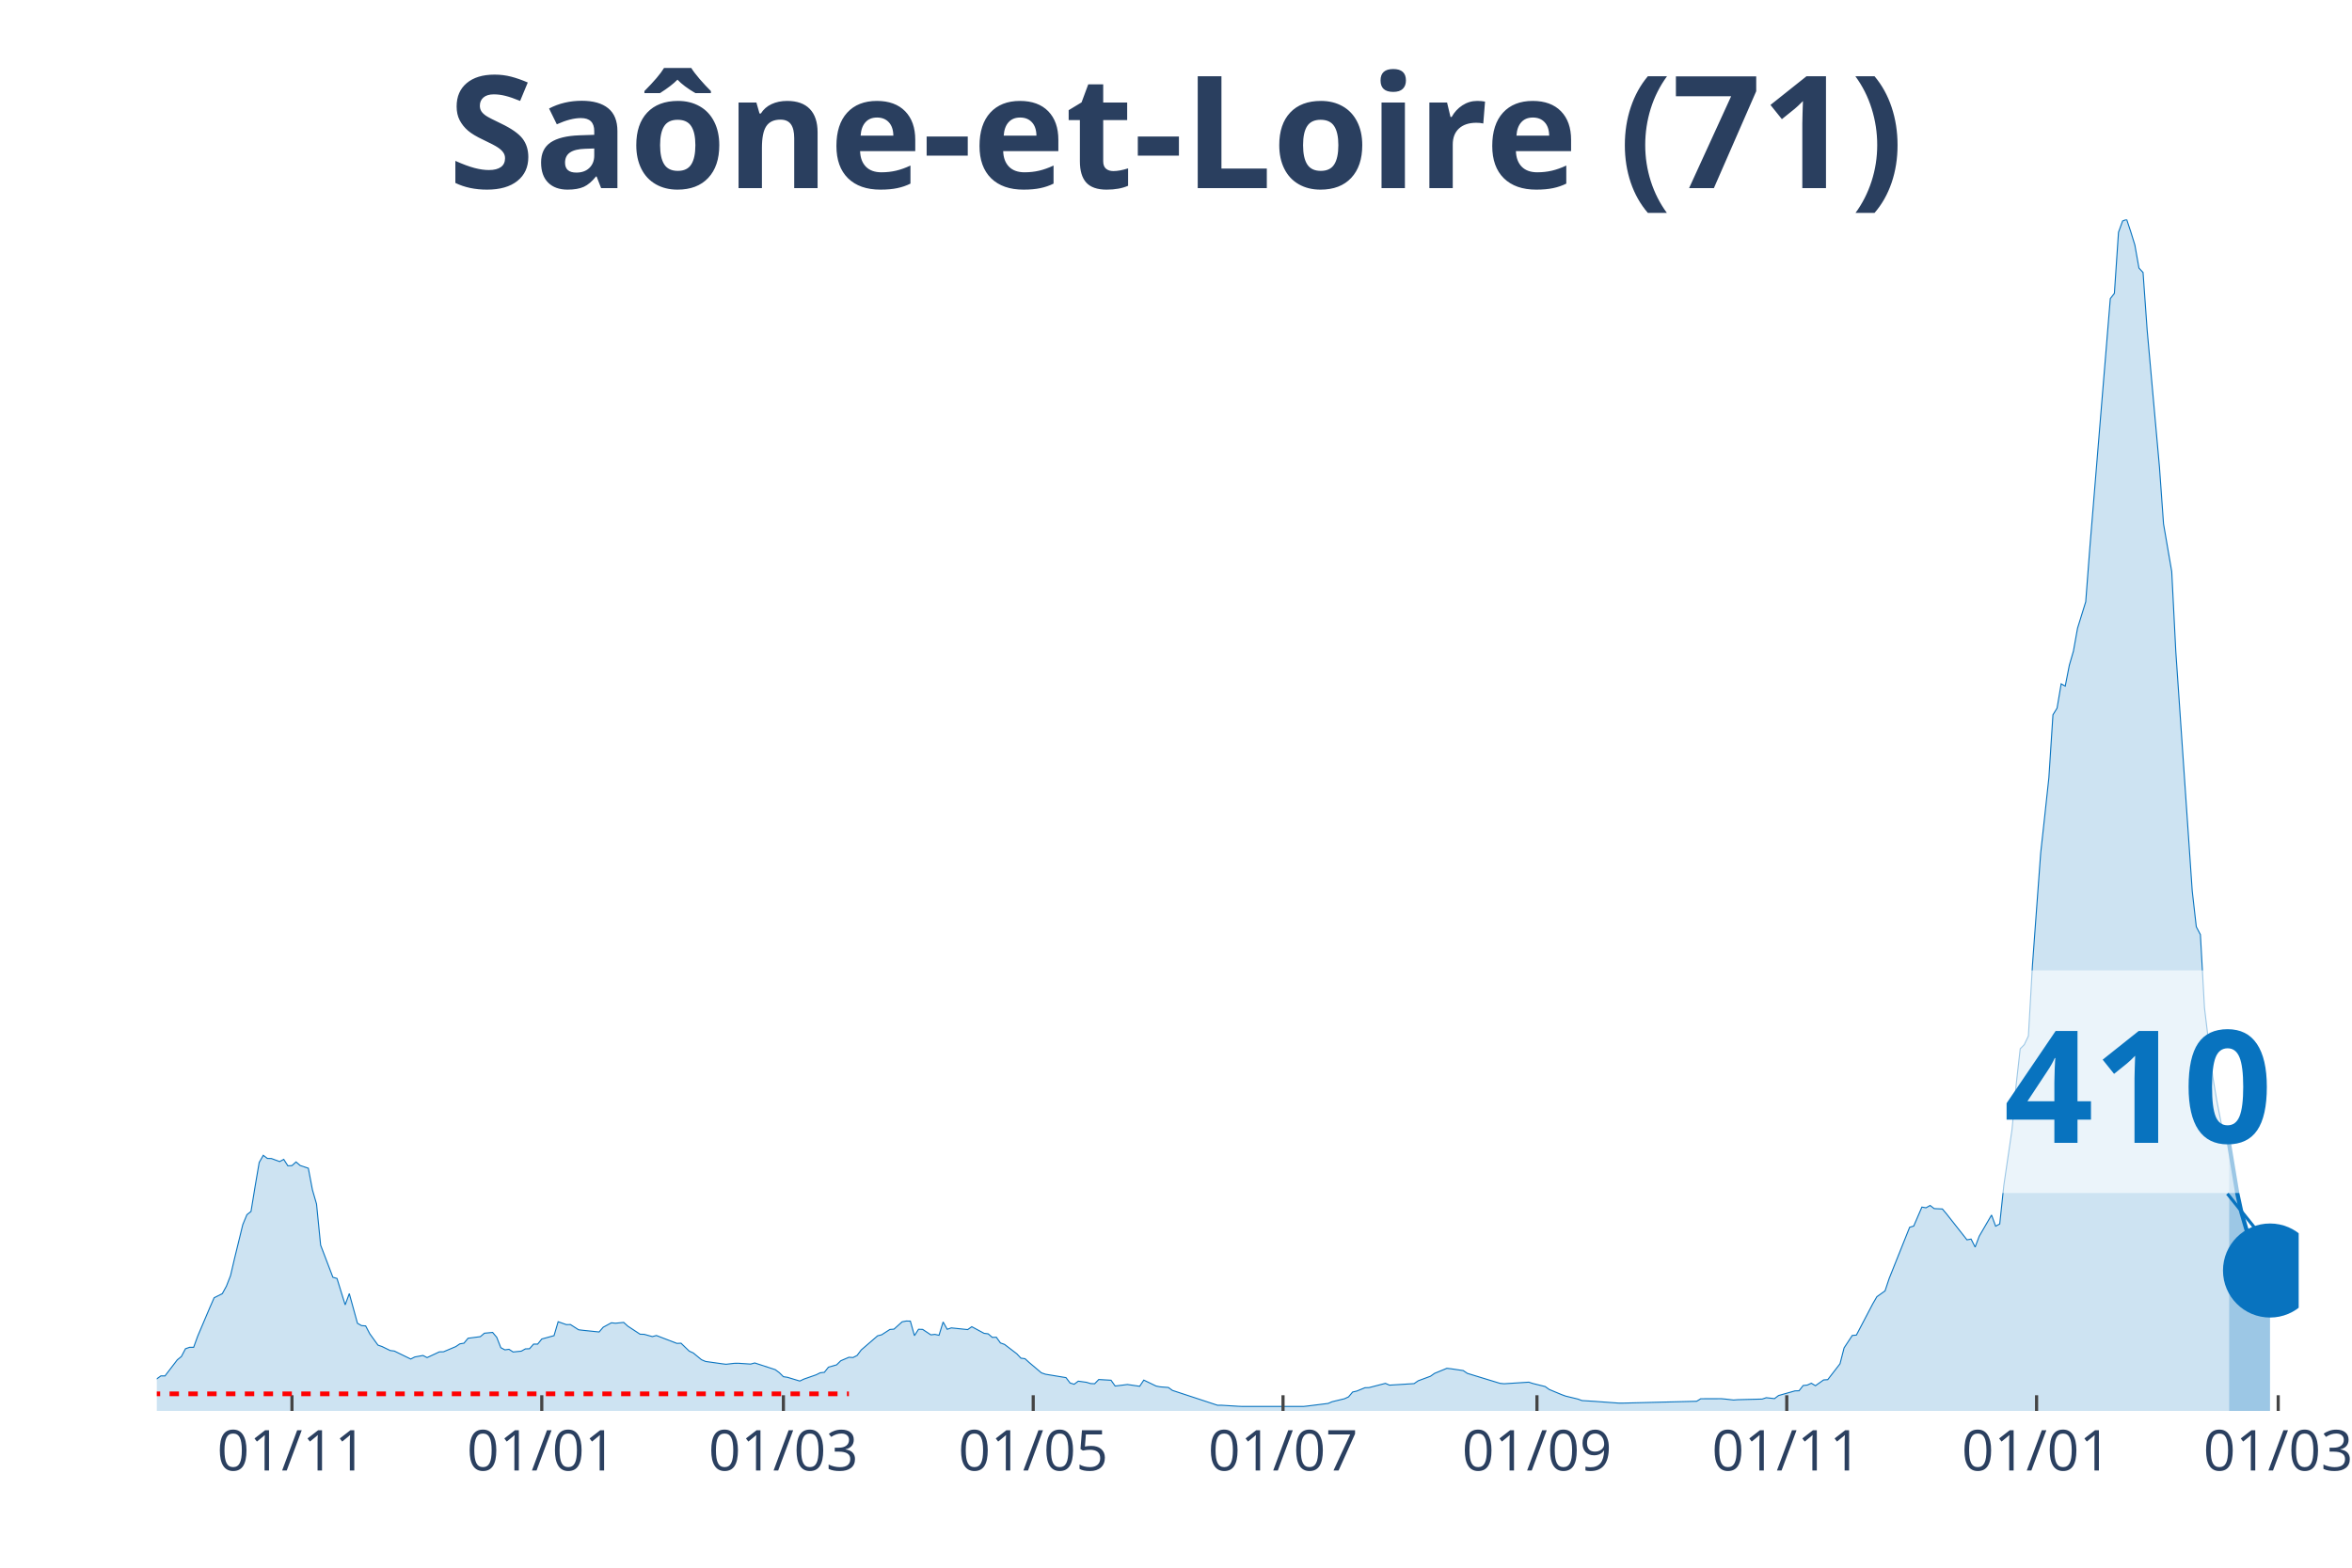
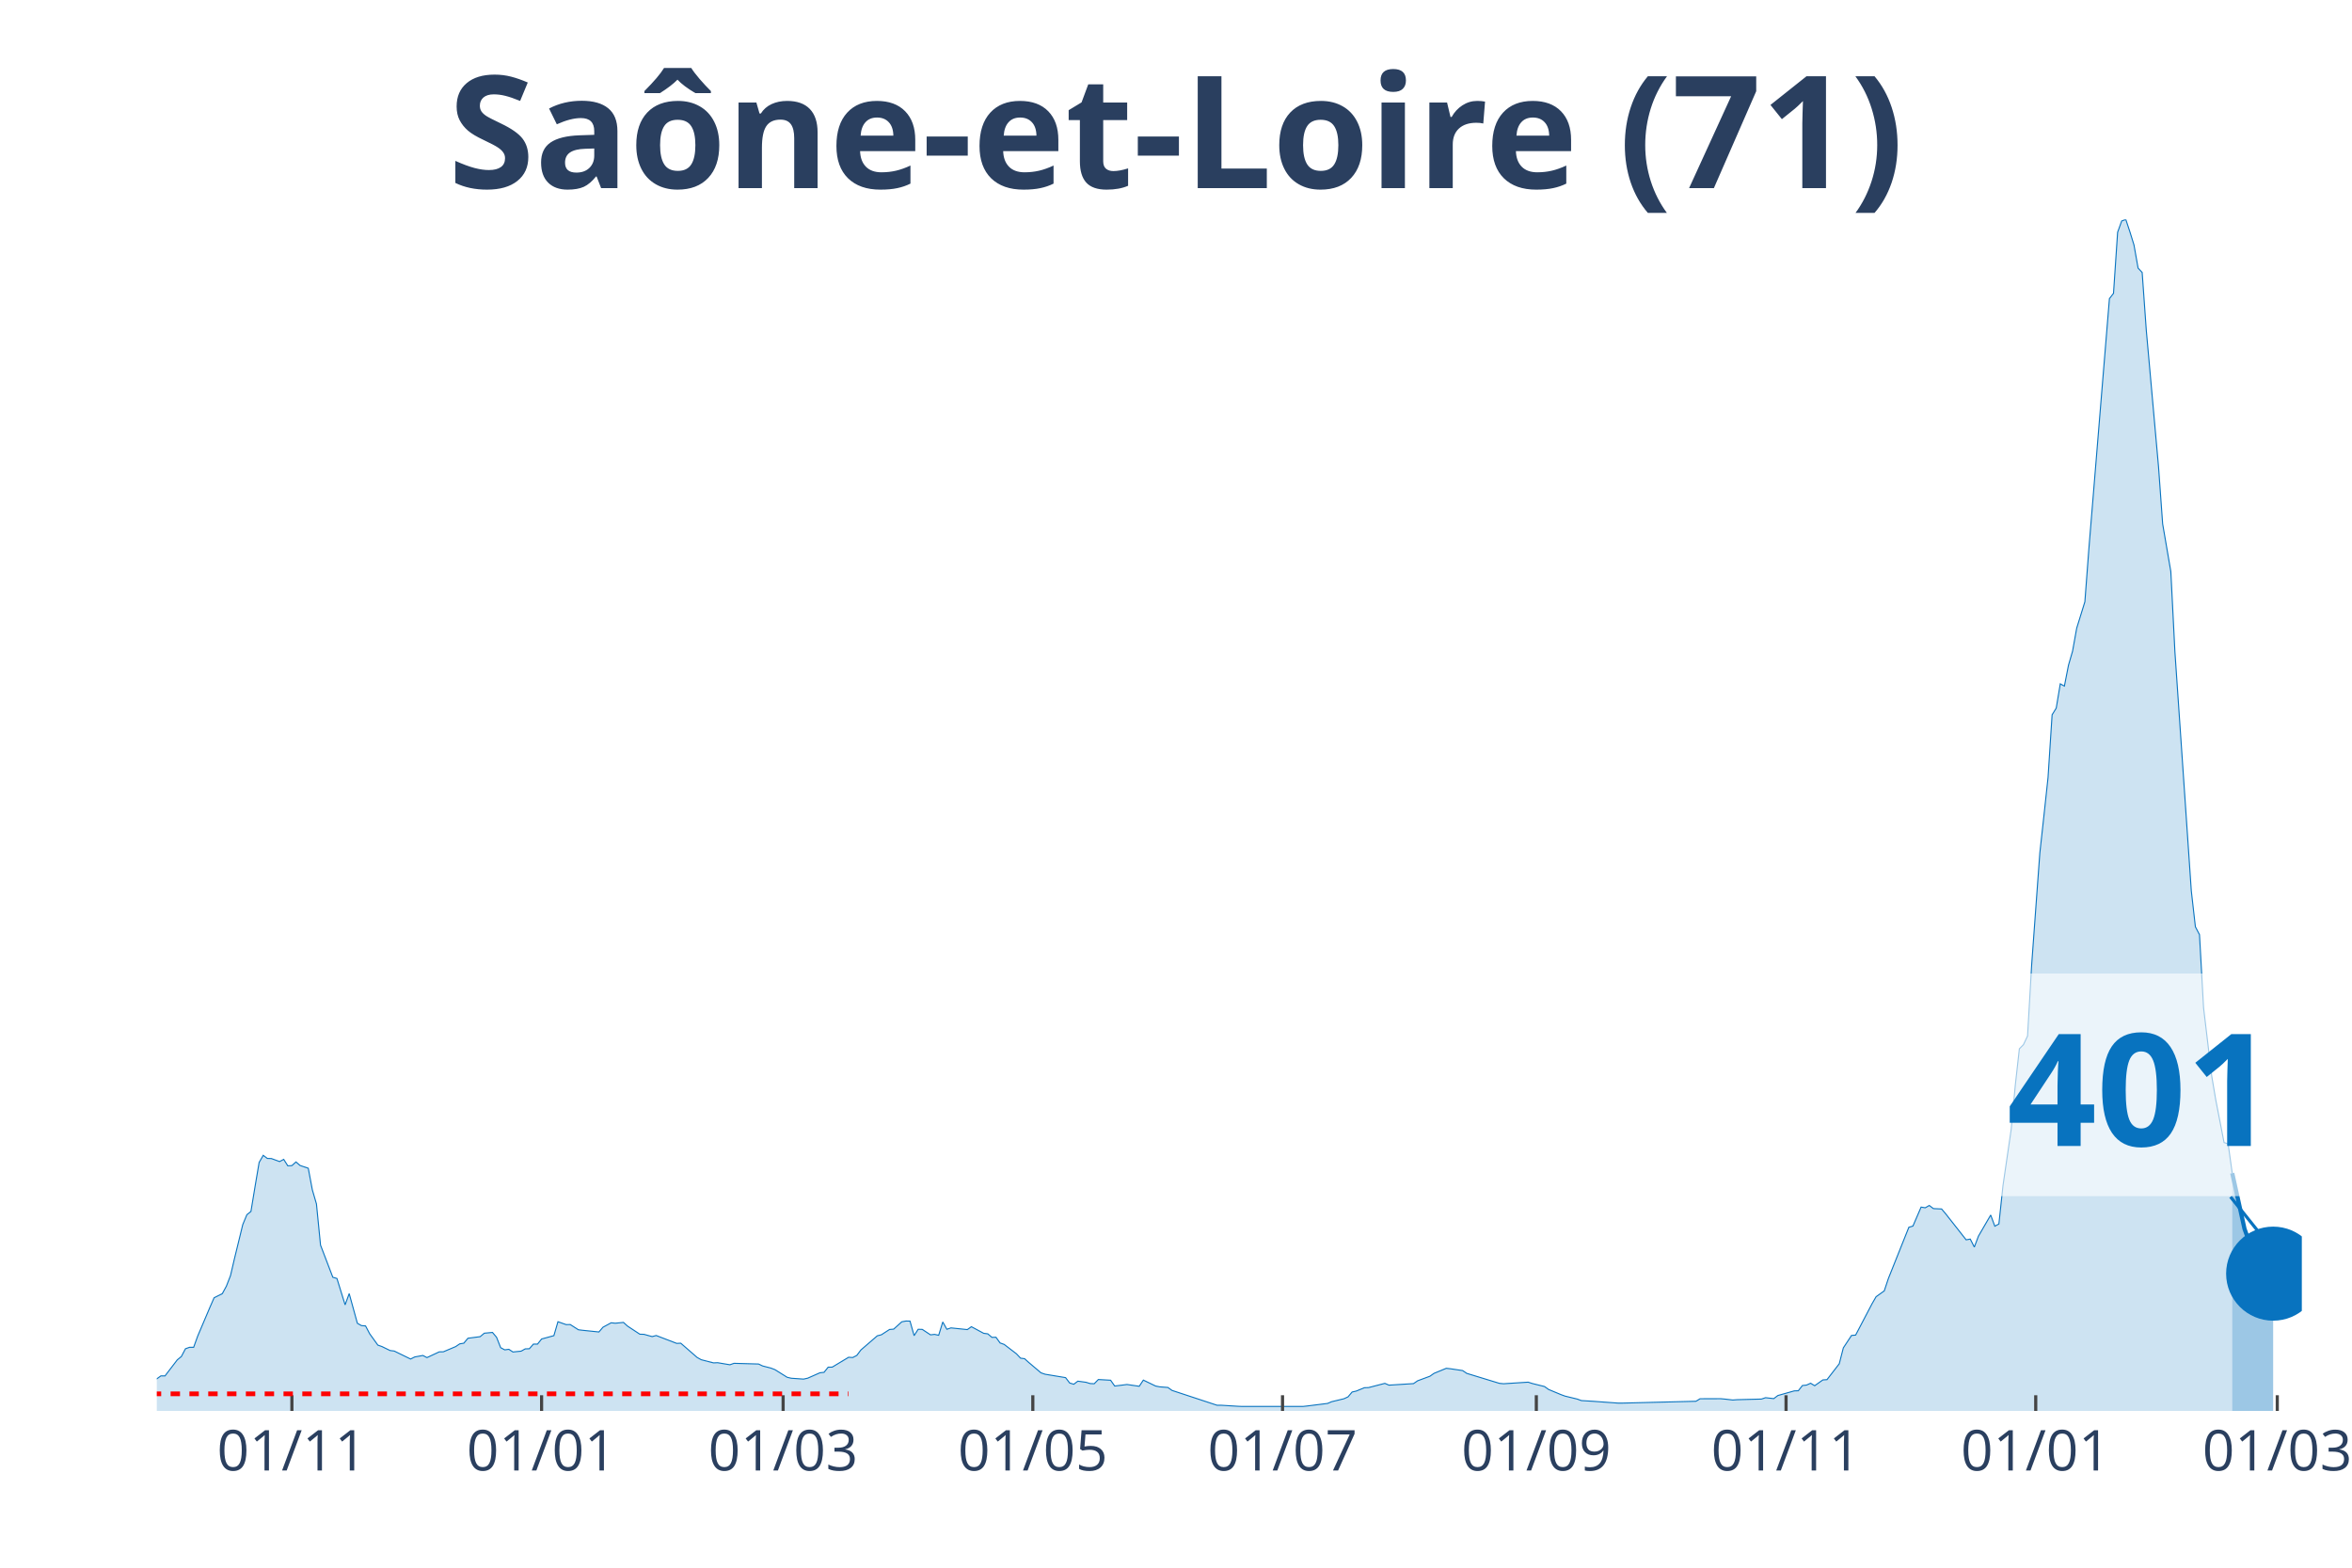
<svg xmlns="http://www.w3.org/2000/svg" class="main-svg" width="1125" height="750" style="" viewBox="0 0 750 500">
  <rect x="0" y="0" width="750" height="500" style="fill: rgb(0, 0, 0); fill-opacity: 0;" />
-   <defs id="defs-a9a53c">
+   <defs id="defs-b94052">
    <g class="clips">
-       <clipPath id="clipa9a53cxyplot" class="plotclip">
-         <rect width="683" height="380" />
+       <clipPath id="clipb94052xyplot" class="plotclip">
+         <rect width="684" height="380" />
      </clipPath>
-       <clipPath class="axesclip" id="clipa9a53cx">
-         <rect x="50" y="0" width="683" height="500" />
+       <clipPath class="axesclip" id="clipb94052x">
+         <rect x="50" y="0" width="684" height="500" />
      </clipPath>
-       <clipPath class="axesclip" id="clipa9a53cy">
+       <clipPath class="axesclip" id="clipb94052y">
        <rect x="0" y="70" width="750" height="380" />
      </clipPath>
-       <clipPath class="axesclip" id="clipa9a53cxy">
-         <rect x="50" y="70" width="683" height="380" />
+       <clipPath class="axesclip" id="clipb94052xy">
+         <rect x="50" y="70" width="684" height="380" />
      </clipPath>
    </g>
    <g class="gradients" />
  </defs>
  <g class="bglayer">
-     <rect class="bg" x="50" y="70" width="683" height="380" style="fill: rgb(0, 0, 0); fill-opacity: 0; stroke-width: 0;" />
+     <rect class="bg" x="50" y="70" width="684" height="380" style="fill: rgb(0, 0, 0); fill-opacity: 0; stroke-width: 0;" />
  </g>
  <g class="layer-below">
    <g class="imagelayer" />
    <g class="shapelayer" />
  </g>
  <g class="cartesianlayer">
    <g class="subplot xy">
      <g class="layer-subplot">
        <g class="shapelayer" />
        <g class="imagelayer" />
      </g>
      <g class="gridlayer">
        <g class="x">
-           <path class="xgrid crisp" transform="translate(93.1,0)" d="M0,70v380" style="stroke: rgb(255, 255, 255); stroke-opacity: 1; stroke-width: 1px;" />
-           <path class="xgrid crisp" transform="translate(172.76,0)" d="M0,70v380" style="stroke: rgb(255, 255, 255); stroke-opacity: 1; stroke-width: 1px;" />
-           <path class="xgrid crisp" transform="translate(249.81,0)" d="M0,70v380" style="stroke: rgb(255, 255, 255); stroke-opacity: 1; stroke-width: 1px;" />
-           <path class="xgrid crisp" transform="translate(329.47,0)" d="M0,70v380" style="stroke: rgb(255, 255, 255); stroke-opacity: 1; stroke-width: 1px;" />
-           <path class="xgrid crisp" transform="translate(409.13,0)" d="M0,70v380" style="stroke: rgb(255, 255, 255); stroke-opacity: 1; stroke-width: 1px;" />
-           <path class="xgrid crisp" transform="translate(490.1,0)" d="M0,70v380" style="stroke: rgb(255, 255, 255); stroke-opacity: 1; stroke-width: 1px;" />
-           <path class="xgrid crisp" transform="translate(569.76,0)" d="M0,70v380" style="stroke: rgb(255, 255, 255); stroke-opacity: 1; stroke-width: 1px;" />
-           <path class="xgrid crisp" transform="translate(649.42,0)" d="M0,70v380" style="stroke: rgb(255, 255, 255); stroke-opacity: 1; stroke-width: 1px;" />
-           <path class="xgrid crisp" transform="translate(726.47,0)" d="M0,70v380" style="stroke: rgb(255, 255, 255); stroke-opacity: 1; stroke-width: 1px;" />
+           <path class="xgrid crisp" transform="translate(93.08,0)" d="M0,70v380" style="stroke: rgb(255, 255, 255); stroke-opacity: 1; stroke-width: 1px;" />
+           <path class="xgrid crisp" transform="translate(172.7,0)" d="M0,70v380" style="stroke: rgb(255, 255, 255); stroke-opacity: 1; stroke-width: 1px;" />
+           <path class="xgrid crisp" transform="translate(249.72,0)" d="M0,70v380" style="stroke: rgb(255, 255, 255); stroke-opacity: 1; stroke-width: 1px;" />
+           <path class="xgrid crisp" transform="translate(329.34,0)" d="M0,70v380" style="stroke: rgb(255, 255, 255); stroke-opacity: 1; stroke-width: 1px;" />
+           <path class="xgrid crisp" transform="translate(408.97,0)" d="M0,70v380" style="stroke: rgb(255, 255, 255); stroke-opacity: 1; stroke-width: 1px;" />
+           <path class="xgrid crisp" transform="translate(489.9,0)" d="M0,70v380" style="stroke: rgb(255, 255, 255); stroke-opacity: 1; stroke-width: 1px;" />
+           <path class="xgrid crisp" transform="translate(569.53,0)" d="M0,70v380" style="stroke: rgb(255, 255, 255); stroke-opacity: 1; stroke-width: 1px;" />
+           <path class="xgrid crisp" transform="translate(649.15,0)" d="M0,70v380" style="stroke: rgb(255, 255, 255); stroke-opacity: 1; stroke-width: 1px;" />
+           <path class="xgrid crisp" transform="translate(726.17,0)" d="M0,70v380" style="stroke: rgb(255, 255, 255); stroke-opacity: 1; stroke-width: 1px;" />
        </g>
        <g class="y" />
      </g>
      <g class="zerolinelayer" />
      <path class="xlines-below" />
      <path class="ylines-below" />
      <g class="overlines-below" />
      <g class="xaxislayer-below" />
      <g class="yaxislayer-below" />
      <g class="overaxes-below" />
-       <g class="plot" transform="translate(50, 70)" clip-path="url('#clipa9a53cxyplot')">
+       <g class="plot" transform="translate(50, 70)" clip-path="url('#clipb94052xyplot')">
        <g class="scatterlayer mlayer">
-           <g class="trace scatter trace989f3a" style="stroke-miterlimit: 2;">
+           <g class="trace scatter trace6c4b91" style="stroke-miterlimit: 2;">
            <g class="fills">
              <g>
-                 <path class="js-fill" d="M660.8,380L-177.61,380L-177.61,378.93L-135.82,379.88L-134.51,379.88L-66.6,379.52L-65.3,379.32L-37.87,376.6L-36.57,375.88L-30.04,374.73L-28.73,374.69L-26.12,374.43L-24.81,374.35L-19.59,372.42L-18.28,372.82L-9.14,372.68L-7.84,372.44L-3.92,372.48L-2.61,371.66L1.31,368.82L2.61,368.84L6.53,363.71L7.84,362.65L9.14,360.17L10.45,359.71L11.75,359.71L13.06,356.11L16.98,346.88L18.28,343.91L20.89,342.6L22.2,340.21L23.51,336.85L24.81,331.28L27.42,320.58L28.73,317.42L30.04,316.38L31.34,308.44L32.65,300.75L33.95,298.48L35.26,299.47L36.57,299.51L39.18,300.47L40.48,299.77L41.79,301.82L43.1,301.76L44.4,300.59L45.71,301.72L48.32,302.6L49.63,309.5L50.93,313.99L52.24,327.12L56.15,337.37L57.46,337.75L60.07,346.16L61.38,342.58L63.99,352.05L65.3,352.79L66.6,352.89L67.91,355.39L70.52,359.01L71.83,359.47L74.44,360.74L75.74,360.9L80.97,363.45L82.27,362.79L84.89,362.31L86.19,362.99L90.11,361.16L91.41,361.14L95.33,359.49L96.64,358.61L97.94,358.4L99.25,356.82L103.17,356.31L104.47,355.21L107.09,354.97L108.39,356.51L109.7,359.83L111,360.52L112.31,360.35L113.62,361.2L116.23,360.94L117.53,360.21L118.84,360.17L120.15,358.69L121.45,358.69L122.76,357.06L126.67,355.99L127.98,351.55L130.59,352.47L131.9,352.45L134.51,354.12L135.82,354.28L141.04,354.82L142.35,353.3L144.96,351.89L146.26,352.03L148.88,351.77L150.18,352.95L154.1,355.53L155.41,355.57L158.02,356.29L159.32,355.95L165.85,358.46L167.16,358.4L169.77,360.92L171.08,361.52L173.69,363.67L174.99,364.22L180.22,364.96L181.52,365.12L184.14,364.82L185.44,364.8L189.36,365.06L190.67,364.7L197.2,366.83L198.5,367.79L199.81,369.08L201.11,369.28L205.03,370.47L206.34,369.85L210.25,368.48L211.56,367.83L212.87,367.69L214.17,366.05L216.78,365.3L218.09,364.01L220.7,362.89L222.01,362.97L223.31,362.3L224.62,360.56L229.84,356.05L231.15,355.71L233.76,354.02L235.07,353.92L237.68,351.57L238.98,351.33L240.29,351.35L241.6,355.99L242.9,353.96L244.21,354L246.82,355.73L248.13,355.59L249.43,355.87L250.74,351.63L252.04,353.96L253.35,353.52L258.57,354.06L259.88,353.14L263.8,355.25L265.1,355.41L266.41,356.53L267.72,356.51L269.02,358.32L270.33,358.79L274.24,361.78L275.55,363.17L276.86,363.35L278.16,364.54L282.08,367.85L283.39,368.3L289.92,369.38L291.22,371.09L292.53,371.49L293.83,370.51L296.45,370.87L297.75,371.27L299.06,371.33L300.36,369.99L304.28,370.21L305.59,372.06L308.2,371.74L309.5,371.57L313.42,372.14L314.73,370.17L318.65,372.06L319.95,372.32L322.56,372.52L323.87,373.46L338.24,378.19L339.54,378.19L344.76,378.51L346.07,378.57L365.66,378.57L366.97,378.43L373.5,377.61L374.8,377.06L378.72,376.12L380.02,375.52L381.33,373.97L382.64,373.67L385.25,372.6L386.55,372.56L391.78,371.21L393.08,371.78L400.92,371.29L402.23,370.39L406.14,368.94L407.45,368.02L411.37,366.41L412.67,366.55L416.59,367.13L417.9,368.02L428.34,371.21L429.65,371.33L437.49,370.83L438.79,371.25L442.71,372.22L444.02,373.16L447.93,374.79L449.24,375.27L453.16,376.22L454.46,376.7L458.38,376.94L459.69,377.04L466.22,377.51L467.52,377.51L491.03,376.92L492.33,376.12L498.86,376.1L500.17,376.22L502.78,376.52L504.09,376.42L511.92,376.22L513.23,375.78L515.84,376.08L517.15,375.09L522.37,373.61L523.68,373.57L524.98,371.9L526.29,371.76L527.59,371.17L528.9,371.96L531.51,370.11L532.82,370.03L536.74,364.96L538.04,359.89L540.65,355.93L541.96,355.81L547.18,345.84L548.49,343.58L551.1,341.71L552.41,337.77L558.94,321.43L560.24,321.04L562.85,314.99L564.16,315.21L565.47,314.47L566.77,315.47L569.38,315.59L570.69,317.14L577.22,325.43L578.53,325.19L579.83,327.74L581.14,324.26L585.06,317.52L586.36,321.08L587.67,320.38L588.97,308.11L591.59,290.24L592.89,276.14L594.2,264.5L595.5,263.17L596.81,260.42L598.11,237.74L600.73,202.02L602.03,190.18L603.34,178.02L604.64,157.97L605.95,155.86L607.26,148.1L608.56,148.82L609.87,142.14L611.17,137.66L612.48,130.36L615.09,121.93L616.4,104.7L622.93,25.24L624.23,23.57L625.54,4.08L626.85,0.48L628.15,0L629.46,3.94L630.76,8.14L632.07,15.5L633.37,16.91L634.68,35.29L638.6,78.94L639.9,97.08L642.52,112.3L643.82,137.88L649.05,214.15L650.35,225.59L651.66,228.1L652.96,251.43L655.58,273.27L656.88,280.97L659.49,294.4L660.8,294.82" style="fill: rgb(8, 115, 191); fill-opacity: 0.2; stroke-width: 0;" />
+                 <path class="js-fill" d="M661.81,380L-177.53,380L-177.53,378.93L-135.76,379.88L-134.45,379.88L-66.57,379.52L-65.27,379.32L-37.85,376.6L-36.55,375.88L-30.02,374.73L-28.72,374.69L-26.11,374.43L-24.8,374.35L-19.58,372.42L-18.27,372.82L-9.14,372.68L-7.83,372.44L-3.92,372.48L-2.61,371.66L1.31,368.82L2.61,368.84L6.53,363.71L7.83,362.65L9.14,360.17L10.44,359.71L11.75,359.71L13.05,356.11L16.97,346.88L18.27,343.91L20.89,342.6L22.19,340.21L23.5,336.85L24.8,331.28L27.41,320.58L28.72,317.42L30.02,316.38L31.33,308.44L32.63,300.75L33.94,298.48L35.24,299.47L36.55,299.51L39.16,300.47L40.47,299.77L41.77,301.82L43.08,301.76L44.38,300.59L45.69,301.72L48.3,302.6L49.6,309.5L50.91,313.99L52.21,327.12L56.13,337.37L57.44,337.75L60.05,346.16L61.35,342.58L63.96,352.05L65.27,352.79L66.57,352.89L67.88,355.39L70.49,359.01L71.79,359.47L74.4,360.74L75.71,360.9L80.93,363.45L82.24,362.79L84.85,362.31L86.15,362.99L90.07,361.16L91.37,361.14L95.29,359.49L96.6,358.61L97.9,358.4L99.21,356.82L103.12,356.31L104.43,355.21L107.04,354.97L108.34,356.51L109.65,359.83L110.95,360.52L112.26,360.35L113.56,361.2L116.18,360.94L117.48,360.21L118.79,360.17L120.09,358.69L121.4,358.69L122.7,357.06L126.62,355.99L127.92,351.55L130.53,352.47L131.84,352.45L134.45,354.12L135.76,354.28L140.98,354.82L142.28,353.3L144.89,351.89L146.2,352.03L148.81,351.77L150.11,352.95L154.03,355.53L155.34,355.57L157.95,356.29L159.25,355.95L165.78,358.46L167.08,358.4L172.31,362.95L173.61,363.67L177.53,364.68L178.83,364.62L182.75,365.28L184.05,364.82L191.89,365.04L193.19,365.66L195.8,366.33L197.11,366.83L201.02,369.28L202.33,369.58L206.24,369.85L207.55,369.56L211.47,367.83L212.77,367.69L214.08,366.05L215.38,366.03L220.6,362.89L221.91,362.97L223.21,362.3L224.52,360.56L229.74,356.05L231.05,355.71L233.66,354.02L234.96,353.92L237.57,351.57L238.88,351.33L240.18,351.35L241.49,355.99L242.79,353.96L244.1,354L246.71,355.73L248.02,355.59L249.32,355.87L250.63,351.63L251.93,353.96L253.24,353.52L258.46,354.06L259.76,353.14L263.68,355.25L264.98,355.41L266.29,356.53L267.6,356.51L268.9,358.32L270.21,358.79L274.12,361.78L275.43,363.17L276.73,363.35L278.04,364.54L281.95,367.85L283.26,368.3L289.79,369.38L291.09,371.09L292.4,371.49L293.7,370.51L296.31,370.87L297.62,371.27L298.92,371.33L300.23,369.99L304.15,370.21L305.45,372.06L308.06,371.74L309.37,371.57L313.28,372.14L314.59,370.17L318.5,372.06L319.81,372.32L322.42,372.52L323.73,373.46L338.08,378.19L339.39,378.19L344.61,378.51L345.92,378.57L365.5,378.57L366.8,378.43L373.33,377.61L374.63,377.06L378.55,376.12L379.85,375.52L381.16,373.97L382.47,373.67L385.08,372.6L386.38,372.56L391.6,371.21L392.91,371.78L400.74,371.29L402.05,370.39L405.96,368.94L407.27,368.02L411.18,366.41L412.49,366.55L416.4,367.13L417.71,368.02L428.15,371.21L429.46,371.33L437.29,370.83L438.6,371.25L442.51,372.22L443.82,373.16L447.73,374.79L449.04,375.27L452.95,376.22L454.26,376.7L458.18,376.94L459.48,377.04L466.01,377.51L467.31,377.51L490.81,376.92L492.11,376.12L498.64,376.1L499.95,376.22L502.56,376.52L503.86,376.42L511.69,376.22L513,375.78L515.61,376.08L516.92,375.09L522.14,373.61L523.44,373.57L524.75,371.9L526.05,371.76L527.36,371.17L528.66,371.96L531.27,370.11L532.58,370.03L536.5,364.96L537.8,359.89L540.41,355.93L541.72,355.81L546.94,345.84L548.24,343.58L550.85,341.71L552.16,337.77L558.69,321.43L559.99,321.04L562.6,314.99L563.91,315.21L565.21,314.47L566.52,315.47L569.13,315.59L570.44,317.14L576.96,325.43L578.27,325.19L579.57,327.74L580.88,324.26L584.79,317.52L586.1,321.08L587.4,320.38L588.71,308.11L591.32,290.24L592.63,276.14L593.93,264.5L595.24,263.17L596.54,260.42L597.85,237.74L600.46,202.02L601.76,190.18L603.07,178.02L604.37,157.97L605.68,155.86L606.98,148.1L608.29,148.82L609.6,142.14L610.9,137.66L612.21,130.36L614.82,121.93L616.12,104.7L622.65,25.24L623.95,23.57L625.26,4.08L626.56,0.48L627.87,0L629.18,3.94L630.48,8.14L631.79,15.5L633.09,16.91L634.4,35.29L638.31,78.94L639.62,97.08L642.23,112.3L643.53,137.88L648.76,214.15L650.06,225.59L651.37,228.1L652.67,251.43L655.28,273.27L656.59,280.97L659.2,294.4L660.5,294.82L661.81,304.17" style="fill: rgb(8, 115, 191); fill-opacity: 0.2; stroke-width: 0;" />
              </g>
            </g>
            <g class="errorbars" />
            <g class="lines">
-               <path class="js-line" d="M-177.61,378.93L-135.82,379.88L-134.51,379.88L-66.6,379.52L-65.3,379.32L-37.87,376.6L-36.57,375.88L-30.04,374.73L-28.73,374.69L-26.12,374.43L-24.81,374.35L-19.59,372.42L-18.28,372.82L-9.14,372.68L-7.84,372.44L-3.92,372.48L-2.61,371.66L1.31,368.82L2.61,368.84L6.53,363.71L7.84,362.65L9.14,360.17L10.45,359.71L11.75,359.71L13.06,356.11L16.98,346.88L18.28,343.91L20.89,342.6L22.2,340.21L23.51,336.85L24.81,331.28L27.42,320.58L28.73,317.42L30.04,316.38L31.34,308.44L32.65,300.75L33.95,298.48L35.26,299.47L36.57,299.51L39.18,300.47L40.48,299.77L41.79,301.82L43.1,301.76L44.4,300.59L45.71,301.72L48.32,302.6L49.63,309.5L50.93,313.99L52.24,327.12L56.15,337.37L57.46,337.75L60.07,346.16L61.38,342.58L63.99,352.05L65.3,352.79L66.6,352.89L67.91,355.39L70.52,359.01L71.83,359.47L74.44,360.74L75.74,360.9L80.97,363.45L82.27,362.79L84.89,362.31L86.19,362.99L90.11,361.16L91.41,361.14L95.33,359.49L96.64,358.61L97.94,358.4L99.25,356.82L103.17,356.31L104.47,355.21L107.09,354.97L108.39,356.51L109.7,359.83L111,360.52L112.31,360.35L113.62,361.2L116.23,360.94L117.53,360.21L118.84,360.17L120.15,358.69L121.45,358.69L122.76,357.06L126.67,355.99L127.98,351.55L130.59,352.47L131.9,352.45L134.51,354.12L135.82,354.28L141.04,354.82L142.35,353.3L144.96,351.89L146.26,352.03L148.88,351.77L150.18,352.95L154.1,355.53L155.41,355.57L158.02,356.29L159.32,355.95L165.85,358.46L167.16,358.4L169.77,360.92L171.08,361.52L173.69,363.67L174.99,364.22L180.22,364.96L181.52,365.12L184.14,364.82L185.44,364.8L189.36,365.06L190.67,364.7L197.2,366.83L198.5,367.79L199.81,369.08L201.11,369.28L205.03,370.47L206.34,369.85L210.25,368.48L211.56,367.83L212.87,367.69L214.17,366.05L216.78,365.3L218.09,364.01L220.7,362.89L222.01,362.97L223.31,362.3L224.62,360.56L229.84,356.05L231.15,355.71L233.76,354.02L235.07,353.92L237.68,351.57L238.98,351.33L240.29,351.35L241.6,355.99L242.9,353.96L244.21,354L246.82,355.73L248.13,355.59L249.43,355.87L250.74,351.63L252.04,353.96L253.35,353.52L258.57,354.06L259.88,353.14L263.8,355.25L265.1,355.41L266.41,356.53L267.72,356.51L269.02,358.32L270.33,358.79L274.24,361.78L275.55,363.17L276.86,363.35L278.16,364.54L282.08,367.85L283.39,368.3L289.92,369.38L291.22,371.09L292.53,371.49L293.83,370.51L296.45,370.87L297.75,371.27L299.06,371.33L300.36,369.99L304.28,370.21L305.59,372.06L308.2,371.74L309.5,371.57L313.42,372.14L314.73,370.17L318.65,372.06L319.95,372.32L322.56,372.52L323.87,373.46L338.24,378.19L339.54,378.19L344.76,378.51L346.07,378.57L365.66,378.57L366.97,378.43L373.5,377.61L374.8,377.06L378.72,376.12L380.02,375.52L381.33,373.97L382.64,373.67L385.25,372.6L386.55,372.56L391.78,371.21L393.08,371.78L400.92,371.29L402.23,370.39L406.14,368.94L407.45,368.02L411.37,366.41L412.67,366.55L416.59,367.13L417.9,368.02L428.34,371.21L429.65,371.33L437.49,370.83L438.79,371.25L442.71,372.22L444.02,373.16L447.93,374.79L449.24,375.27L453.16,376.22L454.46,376.7L458.38,376.94L459.69,377.04L466.22,377.51L467.52,377.51L491.03,376.92L492.33,376.12L498.86,376.1L500.17,376.22L502.78,376.52L504.09,376.42L511.92,376.22L513.23,375.78L515.84,376.08L517.15,375.09L522.37,373.61L523.68,373.57L524.98,371.9L526.29,371.76L527.59,371.17L528.9,371.96L531.51,370.11L532.82,370.03L536.74,364.96L538.04,359.89L540.65,355.93L541.96,355.81L547.18,345.84L548.49,343.58L551.1,341.71L552.41,337.77L558.94,321.43L560.24,321.04L562.85,314.99L564.16,315.21L565.47,314.47L566.77,315.47L569.38,315.59L570.69,317.14L577.22,325.43L578.53,325.19L579.83,327.74L581.14,324.26L585.06,317.52L586.36,321.08L587.67,320.38L588.97,308.11L591.59,290.24L592.89,276.14L594.2,264.5L595.5,263.17L596.81,260.42L598.11,237.74L600.73,202.02L602.03,190.18L603.34,178.02L604.64,157.97L605.95,155.86L607.26,148.1L608.56,148.82L609.87,142.14L611.17,137.66L612.48,130.36L615.09,121.93L616.4,104.7L622.93,25.24L624.23,23.57L625.54,4.08L626.85,0.48L628.15,0L629.46,3.94L630.76,8.14L632.07,15.5L633.37,16.91L634.68,35.29L638.6,78.94L639.9,97.08L642.52,112.3L643.82,137.88L649.05,214.15L650.35,225.59L651.66,228.1L652.96,251.43L655.58,273.27L656.88,280.97L659.49,294.4L660.8,294.82" style="vector-effect: non-scaling-stroke; fill: none; stroke: rgb(8, 115, 191); stroke-opacity: 1; stroke-width: 0.5px; opacity: 1;" />
+               <path class="js-line" d="M-177.53,378.93L-135.76,379.88L-134.45,379.88L-66.57,379.52L-65.27,379.32L-37.85,376.6L-36.55,375.88L-30.02,374.73L-28.72,374.69L-26.11,374.43L-24.8,374.35L-19.58,372.42L-18.27,372.82L-9.14,372.68L-7.83,372.44L-3.92,372.48L-2.61,371.66L1.31,368.82L2.61,368.84L6.53,363.71L7.83,362.65L9.14,360.17L10.44,359.71L11.75,359.71L13.05,356.11L16.97,346.88L18.27,343.91L20.89,342.6L22.19,340.21L23.5,336.85L24.8,331.28L27.41,320.58L28.72,317.42L30.02,316.38L31.33,308.44L32.63,300.75L33.94,298.48L35.24,299.47L36.55,299.51L39.16,300.47L40.47,299.77L41.77,301.82L43.08,301.76L44.38,300.59L45.69,301.72L48.3,302.6L49.6,309.5L50.91,313.99L52.21,327.12L56.13,337.37L57.44,337.75L60.05,346.16L61.35,342.58L63.96,352.05L65.27,352.79L66.57,352.89L67.88,355.39L70.49,359.01L71.79,359.47L74.4,360.74L75.71,360.9L80.93,363.45L82.24,362.79L84.85,362.31L86.15,362.99L90.07,361.16L91.37,361.14L95.29,359.49L96.6,358.61L97.9,358.4L99.21,356.82L103.12,356.31L104.43,355.21L107.04,354.97L108.34,356.51L109.65,359.83L110.95,360.52L112.26,360.35L113.56,361.2L116.18,360.94L117.48,360.21L118.79,360.17L120.09,358.69L121.4,358.69L122.7,357.06L126.62,355.99L127.92,351.55L130.53,352.47L131.84,352.45L134.45,354.12L135.76,354.28L140.98,354.82L142.28,353.3L144.89,351.89L146.2,352.03L148.81,351.77L150.11,352.95L154.03,355.53L155.34,355.57L157.95,356.29L159.25,355.95L165.78,358.46L167.08,358.4L172.31,362.95L173.61,363.67L177.53,364.68L178.83,364.62L182.75,365.28L184.05,364.82L191.89,365.04L193.19,365.66L195.8,366.33L197.11,366.83L201.02,369.28L202.33,369.58L206.24,369.85L207.55,369.56L211.47,367.83L212.77,367.69L214.08,366.05L215.38,366.03L220.6,362.89L221.91,362.97L223.21,362.3L224.52,360.56L229.74,356.05L231.05,355.71L233.66,354.02L234.96,353.92L237.57,351.57L238.88,351.33L240.18,351.35L241.49,355.99L242.79,353.96L244.1,354L246.71,355.73L248.02,355.59L249.32,355.87L250.63,351.63L251.93,353.96L253.24,353.52L258.46,354.06L259.76,353.14L263.68,355.25L264.98,355.41L266.29,356.53L267.6,356.51L268.9,358.32L270.21,358.79L274.12,361.78L275.43,363.17L276.73,363.35L278.04,364.54L281.95,367.85L283.26,368.3L289.79,369.38L291.09,371.09L292.4,371.49L293.7,370.51L296.31,370.87L297.62,371.27L298.92,371.33L300.23,369.99L304.15,370.21L305.45,372.06L308.06,371.74L309.37,371.57L313.28,372.14L314.59,370.17L318.5,372.06L319.81,372.32L322.42,372.52L323.73,373.46L338.08,378.19L339.39,378.19L344.61,378.51L345.92,378.57L365.5,378.57L366.8,378.43L373.33,377.61L374.63,377.06L378.55,376.12L379.85,375.52L381.16,373.97L382.47,373.67L385.08,372.6L386.38,372.56L391.6,371.21L392.91,371.78L400.74,371.29L402.05,370.39L405.96,368.94L407.27,368.02L411.18,366.41L412.49,366.55L416.4,367.13L417.71,368.02L428.15,371.21L429.46,371.33L437.29,370.83L438.6,371.25L442.51,372.22L443.82,373.16L447.73,374.79L449.04,375.27L452.95,376.22L454.26,376.7L458.18,376.94L459.48,377.04L466.01,377.51L467.31,377.51L490.81,376.92L492.11,376.12L498.64,376.1L499.95,376.22L502.56,376.52L503.86,376.42L511.69,376.22L513,375.78L515.61,376.08L516.92,375.09L522.14,373.61L523.44,373.57L524.75,371.9L526.05,371.76L527.36,371.17L528.66,371.96L531.27,370.11L532.58,370.03L536.5,364.96L537.8,359.89L540.41,355.93L541.72,355.81L546.94,345.84L548.24,343.58L550.85,341.71L552.16,337.77L558.69,321.43L559.99,321.04L562.6,314.99L563.91,315.21L565.21,314.47L566.52,315.47L569.13,315.59L570.44,317.14L576.96,325.43L578.27,325.19L579.57,327.74L580.88,324.26L584.79,317.52L586.1,321.08L587.4,320.38L588.71,308.11L591.32,290.24L592.63,276.14L593.93,264.5L595.24,263.17L596.54,260.42L597.85,237.74L600.46,202.02L601.76,190.18L603.07,178.02L604.37,157.97L605.68,155.86L606.98,148.1L608.29,148.82L609.6,142.14L610.9,137.66L612.21,130.36L614.82,121.93L616.12,104.7L622.65,25.24L623.95,23.57L625.26,4.08L626.56,0.48L627.87,0L629.18,3.94L630.48,8.14L631.79,15.5L633.09,16.91L634.4,35.29L638.31,78.94L639.62,97.08L642.23,112.3L643.53,137.88L648.76,214.15L650.06,225.59L651.37,228.1L652.67,251.43L655.28,273.27L656.59,280.97L659.2,294.4L660.5,294.82L661.81,304.17" style="vector-effect: non-scaling-stroke; fill: none; stroke: rgb(8, 115, 191); stroke-opacity: 1; stroke-width: 0.5px; opacity: 1;" />
            </g>
            <g class="points" />
            <g class="text" />
          </g>
-           <g class="trace scatter trace837fc5" style="stroke-miterlimit: 2;">
+           <g class="trace scatter trace46f629" style="stroke-miterlimit: 2;">
            <g class="fills">
              <g>
-                 <path class="js-fill" d="M673.86,380L660.8,380L660.8,294.82L663.41,310.59L664.72,316.6L667.33,325.55L668.63,328.52L669.94,329.05L671.25,331.82L673.86,335.22" style="fill: rgb(8, 115, 191); fill-opacity: 0.4; stroke-width: 0;" />
+                 <path class="js-fill" d="M674.86,380L661.81,380L661.81,304.17L665.73,321.95L667.03,325.55L668.34,328.52L669.64,329.05L672.25,334.13L673.56,335.2L674.86,336.22" style="fill: rgb(8, 115, 191); fill-opacity: 0.4; stroke-width: 0;" />
              </g>
            </g>
            <g class="errorbars" />
            <g class="lines">
-               <path class="js-line" d="M660.8,294.82L663.41,310.59L664.72,316.6L667.33,325.55L668.63,328.52L669.94,329.05L671.25,331.82L673.86,335.22" style="vector-effect: non-scaling-stroke; fill: none; stroke: rgb(8, 115, 191); stroke-opacity: 1; stroke-width: 2px; opacity: 1;" />
+               <path class="js-line" d="M661.81,304.17L665.73,321.95L667.03,325.55L668.34,328.52L669.64,329.05L672.25,334.13L673.56,335.2L674.86,336.22" style="vector-effect: non-scaling-stroke; fill: none; stroke: rgb(8, 115, 191); stroke-opacity: 1; stroke-width: 2px; opacity: 1;" />
            </g>
            <g class="points" />
            <g class="text" />
          </g>
-           <g class="trace scatter trace40d513" style="stroke-miterlimit: 2; opacity: 1;">
+           <g class="trace scatter traceb43e35" style="stroke-miterlimit: 2; opacity: 1;">
            <g class="fills" />
            <g class="errorbars" />
            <g class="lines" />
            <g class="points">
-               <path class="point" transform="translate(673.86,335.22)" d="M15,0A15,15 0 1,1 0,-15A15,15 0 0,1 15,0Z" style="opacity: 1; stroke-width: 0px; fill: rgb(8, 115, 191); fill-opacity: 1;" />
+               <path class="point" transform="translate(674.86,336.22)" d="M15,0A15,15 0 1,1 0,-15A15,15 0 0,1 15,0Z" style="opacity: 1; stroke-width: 0px; fill: rgb(8, 115, 191); fill-opacity: 1;" />
            </g>
            <g class="text" />
          </g>
        </g>
      </g>
      <g class="overplot" />
      <path class="xlines-above crisp" style="fill: none; stroke-width: 1px; stroke: rgb(0, 0, 0); stroke-opacity: 0;" d="" />
      <path class="ylines-above crisp" style="fill: none;" d="M0,0" />
      <g class="overlines-above" />
      <g class="xaxislayer-above">
-         <path class="xtick ticks crisp" d="M0,450v-5" transform="translate(93.1,0)" style="stroke: rgb(68, 68, 68); stroke-opacity: 1; stroke-width: 1px;" />
-         <path class="xtick ticks crisp" d="M0,450v-5" transform="translate(172.76,0)" style="stroke: rgb(68, 68, 68); stroke-opacity: 1; stroke-width: 1px;" />
-         <path class="xtick ticks crisp" d="M0,450v-5" transform="translate(249.81,0)" style="stroke: rgb(68, 68, 68); stroke-opacity: 1; stroke-width: 1px;" />
-         <path class="xtick ticks crisp" d="M0,450v-5" transform="translate(329.47,0)" style="stroke: rgb(68, 68, 68); stroke-opacity: 1; stroke-width: 1px;" />
-         <path class="xtick ticks crisp" d="M0,450v-5" transform="translate(409.13,0)" style="stroke: rgb(68, 68, 68); stroke-opacity: 1; stroke-width: 1px;" />
-         <path class="xtick ticks crisp" d="M0,450v-5" transform="translate(490.1,0)" style="stroke: rgb(68, 68, 68); stroke-opacity: 1; stroke-width: 1px;" />
-         <path class="xtick ticks crisp" d="M0,450v-5" transform="translate(569.76,0)" style="stroke: rgb(68, 68, 68); stroke-opacity: 1; stroke-width: 1px;" />
-         <path class="xtick ticks crisp" d="M0,450v-5" transform="translate(649.42,0)" style="stroke: rgb(68, 68, 68); stroke-opacity: 1; stroke-width: 1px;" />
-         <path class="xtick ticks crisp" d="M0,450v-5" transform="translate(726.47,0)" style="stroke: rgb(68, 68, 68); stroke-opacity: 1; stroke-width: 1px;" />
+         <path class="xtick ticks crisp" d="M0,450v-5" transform="translate(93.08,0)" style="stroke: rgb(68, 68, 68); stroke-opacity: 1; stroke-width: 1px;" />
+         <path class="xtick ticks crisp" d="M0,450v-5" transform="translate(172.7,0)" style="stroke: rgb(68, 68, 68); stroke-opacity: 1; stroke-width: 1px;" />
+         <path class="xtick ticks crisp" d="M0,450v-5" transform="translate(249.72,0)" style="stroke: rgb(68, 68, 68); stroke-opacity: 1; stroke-width: 1px;" />
+         <path class="xtick ticks crisp" d="M0,450v-5" transform="translate(329.34,0)" style="stroke: rgb(68, 68, 68); stroke-opacity: 1; stroke-width: 1px;" />
+         <path class="xtick ticks crisp" d="M0,450v-5" transform="translate(408.97,0)" style="stroke: rgb(68, 68, 68); stroke-opacity: 1; stroke-width: 1px;" />
+         <path class="xtick ticks crisp" d="M0,450v-5" transform="translate(489.9,0)" style="stroke: rgb(68, 68, 68); stroke-opacity: 1; stroke-width: 1px;" />
+         <path class="xtick ticks crisp" d="M0,450v-5" transform="translate(569.53,0)" style="stroke: rgb(68, 68, 68); stroke-opacity: 1; stroke-width: 1px;" />
+         <path class="xtick ticks crisp" d="M0,450v-5" transform="translate(649.15,0)" style="stroke: rgb(68, 68, 68); stroke-opacity: 1; stroke-width: 1px;" />
+         <path class="xtick ticks crisp" d="M0,450v-5" transform="translate(726.17,0)" style="stroke: rgb(68, 68, 68); stroke-opacity: 1; stroke-width: 1px;" />
        <g class="xtick">
-           <text text-anchor="middle" x="0" y="469" transform="translate(93.1,0)" style="font-family: 'Open Sans', verdana, arial, sans-serif; font-size: 18px; fill: rgb(42, 63, 95); fill-opacity: 1; white-space: pre;">01/11</text>
+           <text text-anchor="middle" x="0" y="469" transform="translate(93.08,0)" style="font-family: 'Open Sans', verdana, arial, sans-serif; font-size: 18px; fill: rgb(42, 63, 95); fill-opacity: 1; white-space: pre;">01/11</text>
        </g>
        <g class="xtick">
-           <text text-anchor="middle" x="0" y="469" transform="translate(172.76,0)" style="font-family: 'Open Sans', verdana, arial, sans-serif; font-size: 18px; fill: rgb(42, 63, 95); fill-opacity: 1; white-space: pre;">01/01</text>
+           <text text-anchor="middle" x="0" y="469" transform="translate(172.7,0)" style="font-family: 'Open Sans', verdana, arial, sans-serif; font-size: 18px; fill: rgb(42, 63, 95); fill-opacity: 1; white-space: pre;">01/01</text>
        </g>
        <g class="xtick">
-           <text text-anchor="middle" x="0" y="469" transform="translate(249.81,0)" style="font-family: 'Open Sans', verdana, arial, sans-serif; font-size: 18px; fill: rgb(42, 63, 95); fill-opacity: 1; white-space: pre;">01/03</text>
+           <text text-anchor="middle" x="0" y="469" transform="translate(249.72,0)" style="font-family: 'Open Sans', verdana, arial, sans-serif; font-size: 18px; fill: rgb(42, 63, 95); fill-opacity: 1; white-space: pre;">01/03</text>
        </g>
        <g class="xtick">
-           <text text-anchor="middle" x="0" y="469" transform="translate(329.47,0)" style="font-family: 'Open Sans', verdana, arial, sans-serif; font-size: 18px; fill: rgb(42, 63, 95); fill-opacity: 1; white-space: pre;">01/05</text>
+           <text text-anchor="middle" x="0" y="469" transform="translate(329.34,0)" style="font-family: 'Open Sans', verdana, arial, sans-serif; font-size: 18px; fill: rgb(42, 63, 95); fill-opacity: 1; white-space: pre;">01/05</text>
        </g>
        <g class="xtick">
-           <text text-anchor="middle" x="0" y="469" transform="translate(409.13,0)" style="font-family: 'Open Sans', verdana, arial, sans-serif; font-size: 18px; fill: rgb(42, 63, 95); fill-opacity: 1; white-space: pre;">01/07</text>
+           <text text-anchor="middle" x="0" y="469" transform="translate(408.97,0)" style="font-family: 'Open Sans', verdana, arial, sans-serif; font-size: 18px; fill: rgb(42, 63, 95); fill-opacity: 1; white-space: pre;">01/07</text>
        </g>
        <g class="xtick">
-           <text text-anchor="middle" x="0" y="469" transform="translate(490.1,0)" style="font-family: 'Open Sans', verdana, arial, sans-serif; font-size: 18px; fill: rgb(42, 63, 95); fill-opacity: 1; white-space: pre;">01/09</text>
+           <text text-anchor="middle" x="0" y="469" transform="translate(489.9,0)" style="font-family: 'Open Sans', verdana, arial, sans-serif; font-size: 18px; fill: rgb(42, 63, 95); fill-opacity: 1; white-space: pre;">01/09</text>
        </g>
        <g class="xtick">
-           <text text-anchor="middle" x="0" y="469" transform="translate(569.76,0)" style="font-family: 'Open Sans', verdana, arial, sans-serif; font-size: 18px; fill: rgb(42, 63, 95); fill-opacity: 1; white-space: pre;">01/11</text>
+           <text text-anchor="middle" x="0" y="469" transform="translate(569.53,0)" style="font-family: 'Open Sans', verdana, arial, sans-serif; font-size: 18px; fill: rgb(42, 63, 95); fill-opacity: 1; white-space: pre;">01/11</text>
        </g>
        <g class="xtick">
-           <text text-anchor="middle" x="0" y="469" transform="translate(649.42,0)" style="font-family: 'Open Sans', verdana, arial, sans-serif; font-size: 18px; fill: rgb(42, 63, 95); fill-opacity: 1; white-space: pre;">01/01</text>
+           <text text-anchor="middle" x="0" y="469" transform="translate(649.15,0)" style="font-family: 'Open Sans', verdana, arial, sans-serif; font-size: 18px; fill: rgb(42, 63, 95); fill-opacity: 1; white-space: pre;">01/01</text>
        </g>
        <g class="xtick">
-           <text text-anchor="middle" x="0" y="469" transform="translate(726.47,0)" style="font-family: 'Open Sans', verdana, arial, sans-serif; font-size: 18px; fill: rgb(42, 63, 95); fill-opacity: 1; white-space: pre;">01/03</text>
+           <text text-anchor="middle" x="0" y="469" transform="translate(726.17,0)" style="font-family: 'Open Sans', verdana, arial, sans-serif; font-size: 18px; fill: rgb(42, 63, 95); fill-opacity: 1; white-space: pre;">01/03</text>
        </g>
      </g>
      <g class="yaxislayer-above" />
      <g class="overaxes-above" />
    </g>
  </g>
  <g class="polarlayer" />
  <g class="ternarylayer" />
  <g class="geolayer" />
  <g class="funnelarealayer" />
  <g class="pielayer" />
  <g class="treemaplayer" />
  <g class="sunburstlayer" />
  <g class="glimages" />
-   <defs id="topdefs-a9a53c">
+   <defs id="topdefs-b94052">
    <g class="clips" />
  </defs>
  <g class="layer-above">
    <g class="imagelayer" />
    <g class="shapelayer">
-       <path data-index="0" fill-rule="evenodd" d="M-683.93,444.55L270.7,444.55" clip-path="url('#clipa9a53cxy')" style="opacity: 1; stroke: rgb(255, 0, 0); stroke-opacity: 1; fill: rgb(0, 0, 0); fill-opacity: 0; stroke-dasharray: 3px, 3px; stroke-width: 1.5px;" />
+       <path data-index="0" fill-rule="evenodd" d="M-683.6,444.55L270.6,444.55" clip-path="url('#clipb94052xy')" style="opacity: 1; stroke: rgb(255, 0, 0); stroke-opacity: 1; fill: rgb(0, 0, 0); fill-opacity: 0; stroke-dasharray: 3px, 3px; stroke-width: 1.5px;" />
    </g>
  </g>
  <g class="infolayer">
    <g class="g-gtitle">
      <text class="gtitle" x="375" y="25" text-anchor="middle" dy="0.7em" style="font-family: 'Open Sans', verdana, arial, sans-serif; font-size: 50px; fill: rgb(42, 63, 95); opacity: 1; font-weight: normal; white-space: pre;">
        <tspan style="font-weight:bold">Saône-et-Loire (71)</tspan>
      </text>
    </g>
    <g class="g-xtitle" />
    <g class="annotation" data-index="0" style="opacity: 1;">
-       <g class="annotation-text-g" transform="rotate(0,681.86,345.22)">
-         <g class="cursor-pointer" transform="translate(624, 309)">
+       <g class="annotation-text-g" transform="rotate(0,682.86,346.22)">
+         <g class="cursor-pointer" transform="translate(625, 310)">
          <rect class="bg" x="0.5" y="0.5" width="115" height="71" style="stroke-width: 1px; stroke: rgb(0, 0, 0); stroke-opacity: 0; fill: rgb(255, 255, 255); fill-opacity: 0.6;" />
          <text class="annotation-text" text-anchor="middle" x="57.812" y="55.5" style="font-family: 'Open Sans', verdana, arial, sans-serif; font-size: 50px; fill: rgb(8, 115, 191); fill-opacity: 1; white-space: pre;">
-             <tspan style="font-weight:bold">410 </tspan>
+             <tspan style="font-weight:bold">401 </tspan>
          </text>
        </g>
      </g>
      <g class="annotation-arrow-g" style="opacity: 1;">
-         <path d="M710.26,380.72L721.86,395.22" style="stroke-width: 1px; stroke: rgb(8, 115, 191); stroke-opacity: 1; stroke-dasharray: 0px, 0px, 18.569px, 18.569px;" />
+         <path d="M711.26,381.72L722.86,396.22" style="stroke-width: 1px; stroke: rgb(8, 115, 191); stroke-opacity: 1; stroke-dasharray: 0px, 0px, 18.569px, 18.569px;" />
      </g>
    </g>
  </g>
</svg>
